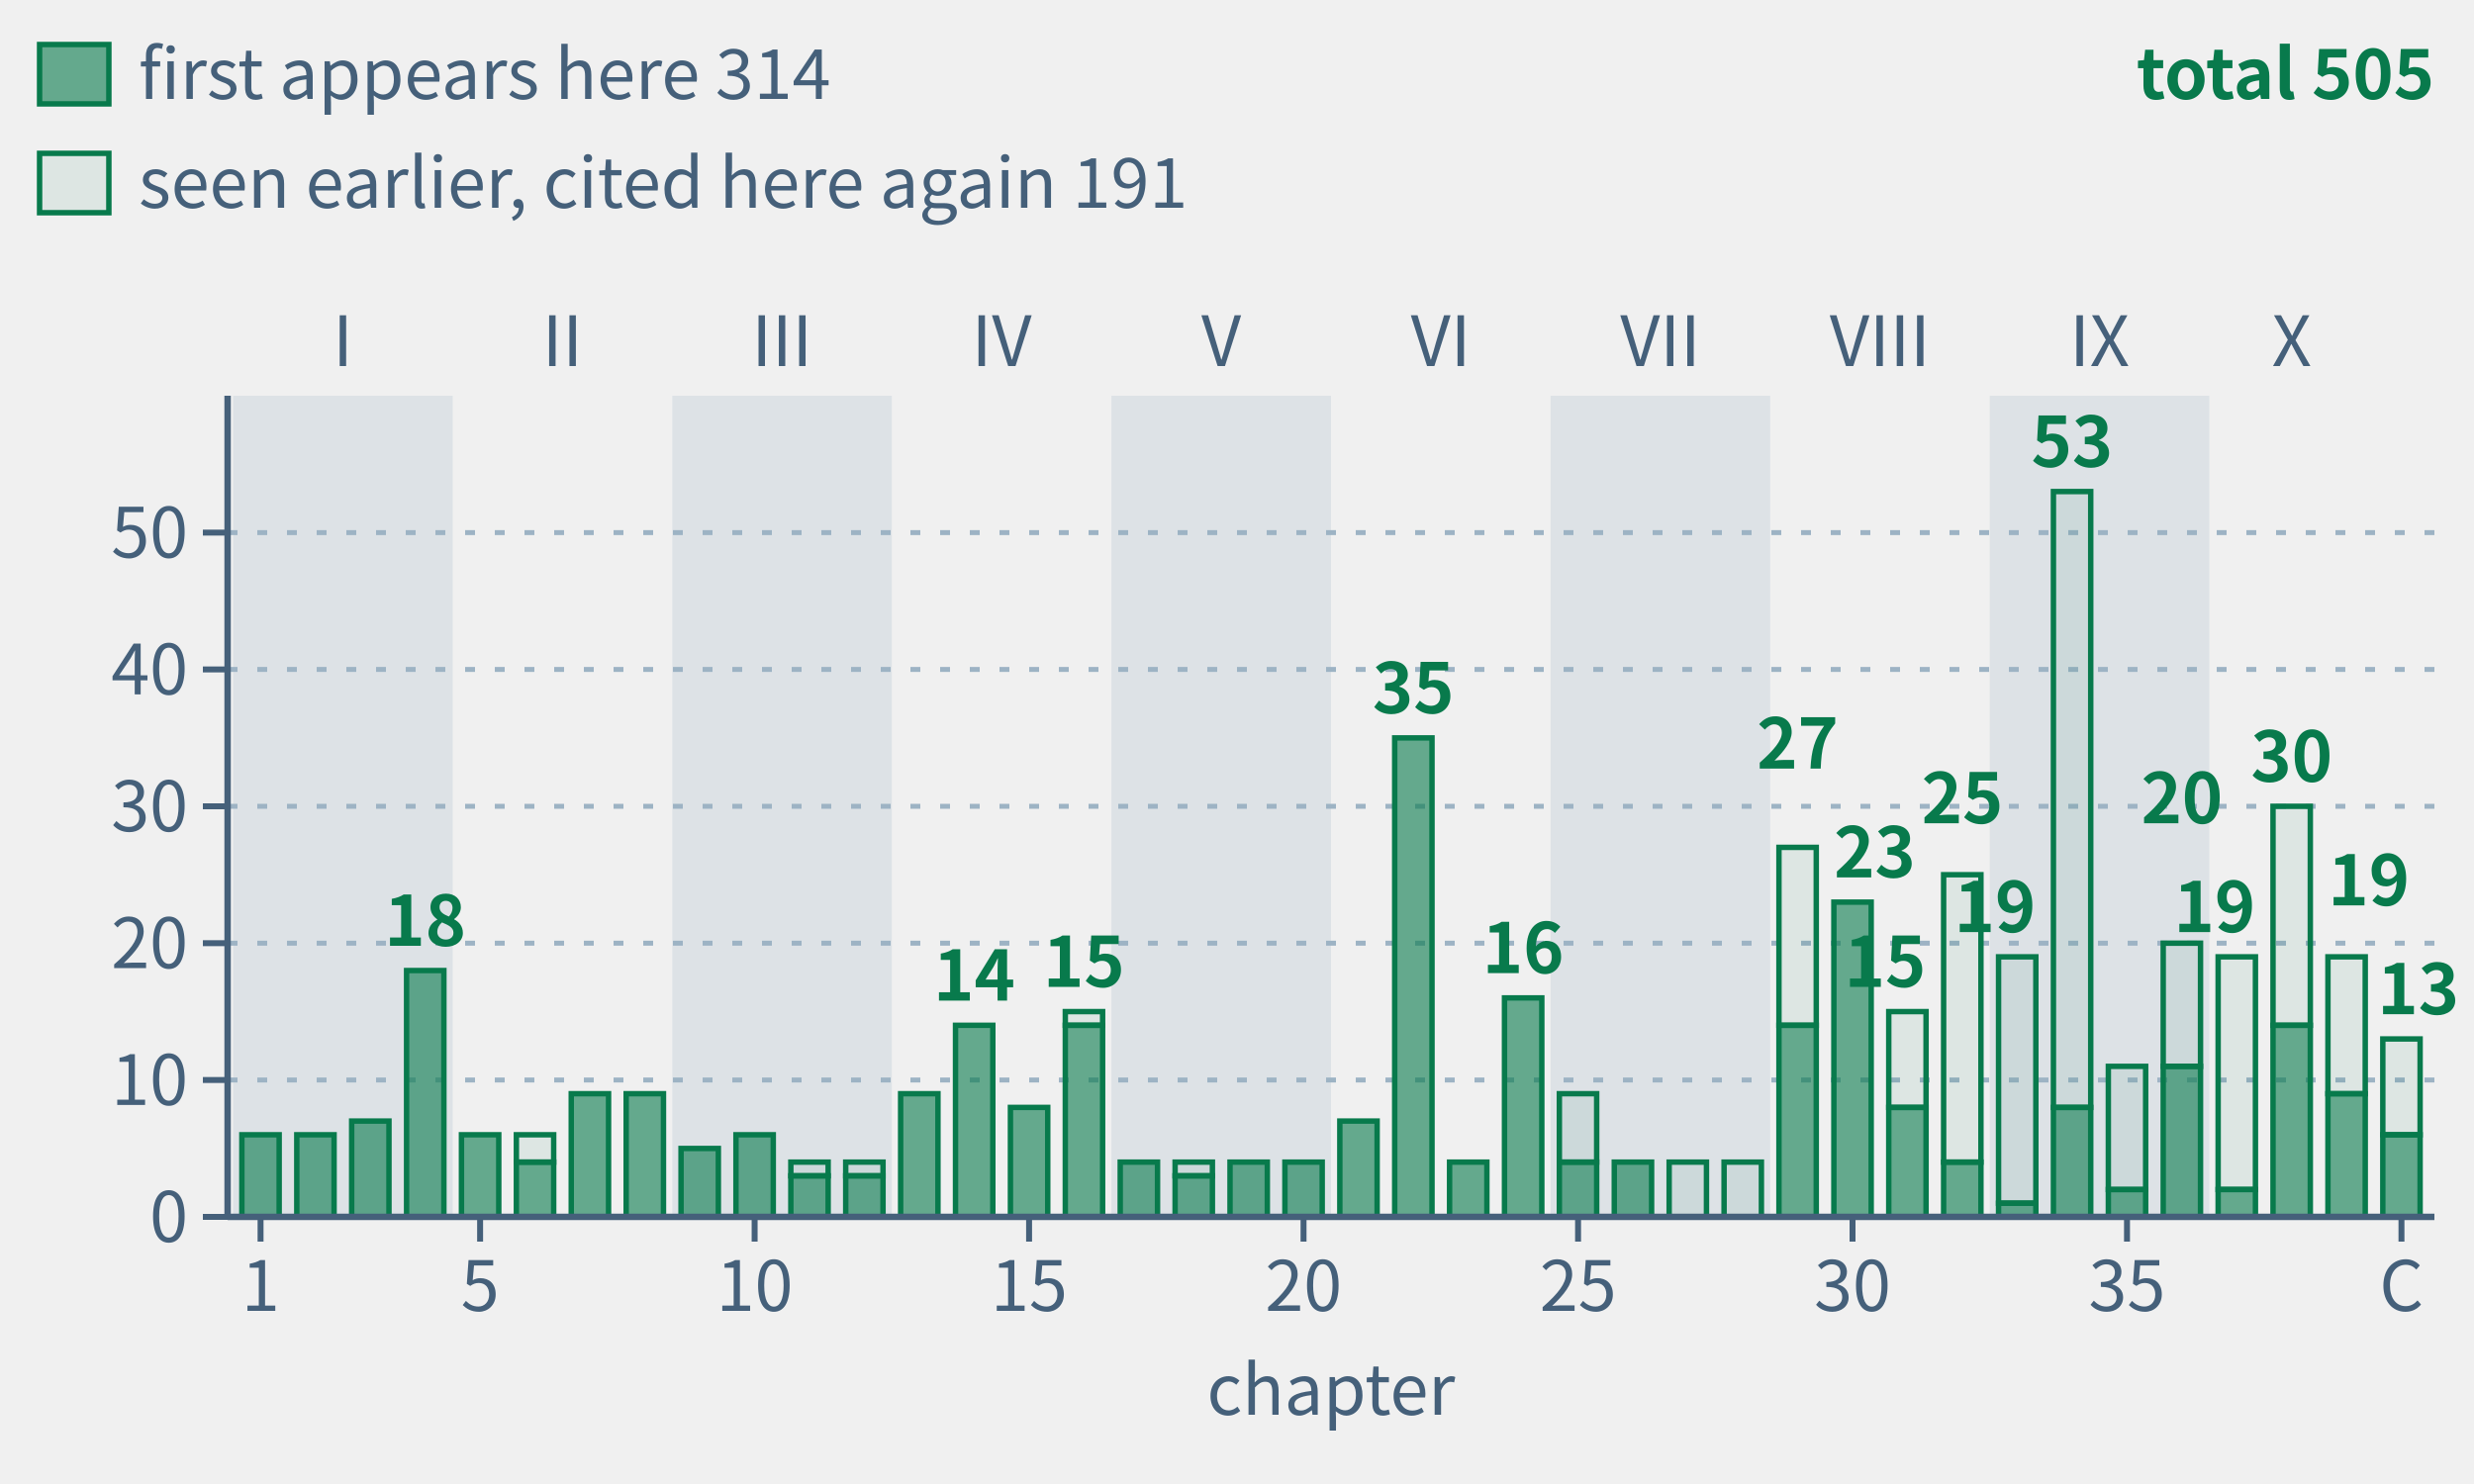
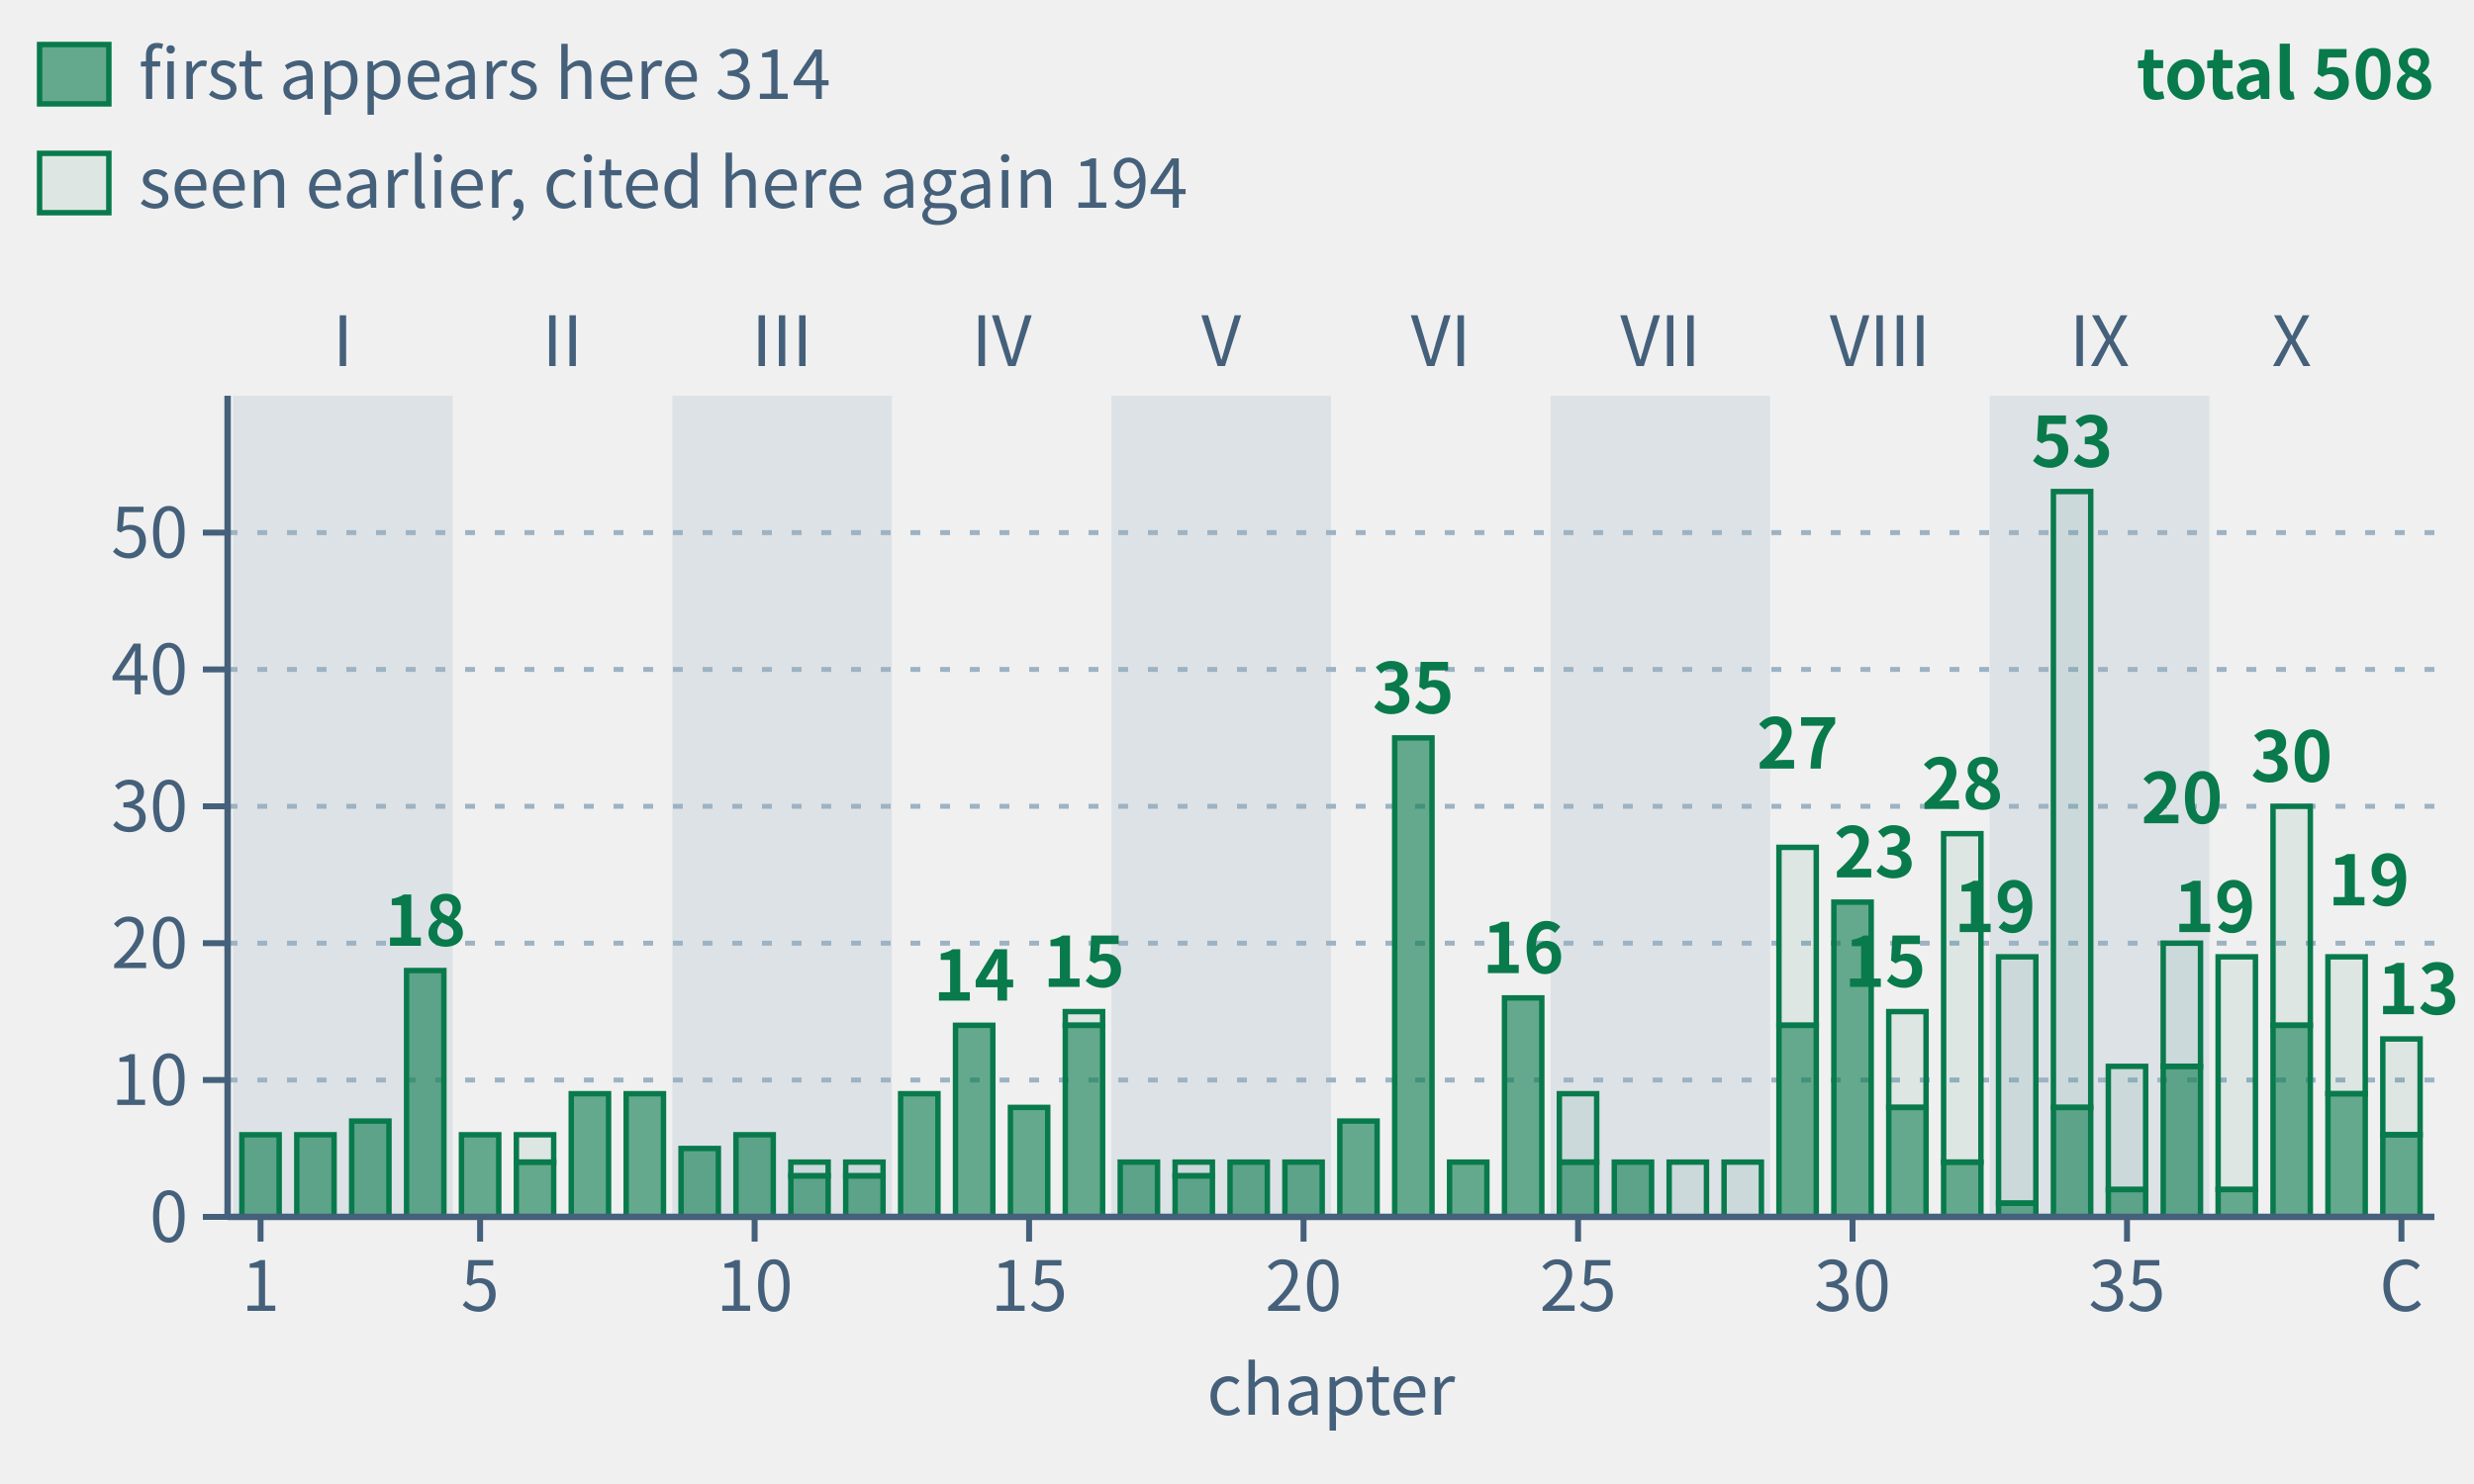
- <svg xmlns="http://www.w3.org/2000/svg" class="tr-fig" data-tr-fig="appc-theorems-by-chapter" data-lang="en" viewBox="0 0 500 300" width="500" height="300" font-family="'Noto Sans SC', 'Noto Sans CJK SC', 'Source Sans 3', 'PingFang SC', 'Microsoft YaHei', system-ui, sans-serif" role="img" aria-label="40 green bars in reading order, grouped by part. Each bar counts distinct frozen theorems cited by environment headers in that main chapter, including child pages. Total 505; solid sections count 314 first appearances, hollow sections 191 seen earlier. Reuse across main chapters counts again.">
+ <svg xmlns="http://www.w3.org/2000/svg" class="tr-fig" data-tr-fig="appc-theorems-by-chapter" data-lang="en" viewBox="0 0 500 300" width="500" height="300" font-family="'Noto Sans SC', 'Noto Sans CJK SC', 'Source Sans 3', 'PingFang SC', 'Microsoft YaHei', system-ui, sans-serif" role="img" aria-label="40 green bars in reading order, grouped by part. Each bar counts distinct frozen theorems cited by environment headers in that main chapter, including child pages. Total 508; solid sections count 314 first appearances, hollow sections 194 seen earlier. Reuse across main chapters counts again.">
  <style>.ts-ink{stroke:#0b1622}.tf-ink{fill:#0b1622}.ts-dim{stroke:#45607a}.tf-dim{fill:#45607a}.ts-faint{stroke:#9db3c4}.tf-faint{fill:#9db3c4}.ts-edge{stroke:#b9d0dd}.tf-edge{fill:#b9d0dd}.ts-hot{stroke:#5f9bb5}.tf-hot{fill:#5f9bb5}.ts-bg{stroke:#ffffff}.tf-bg{fill:#ffffff}.ts-panel{stroke:#eef5f9}.tf-panel{fill:#eef5f9}.ts-sheet{stroke:#f7fbfd}.tf-sheet{fill:#f7fbfd}.ts-cyan{stroke:#007c8a}.tf-cyan{fill:#007c8a}.ts-magenta{stroke:#b0128f}.tf-magenta{fill:#b0128f}.ts-amber{stroke:#946200}.tf-amber{fill:#946200}.ts-violet{stroke:#5a45c8}.tf-violet{fill:#5a45c8}.ts-ok{stroke:#087a4c}.tf-ok{fill:#087a4c}.ts-warn{stroke:#c21f3a}.tf-warn{fill:#c21f3a}.ts-blue{stroke:#1d5fd0}.tf-blue{fill:#1d5fd0}.ts-orange{stroke:#b85410}.tf-orange{fill:#b85410}.ts-sigma{stroke:#28405a}.tf-sigma{fill:#28405a}@media (prefers-color-scheme:dark){.ts-ink{stroke:#d4efff}.tf-ink{fill:#d4efff}.ts-dim{stroke:#6f8ea5}.tf-dim{fill:#6f8ea5}.ts-faint{stroke:#34506a}.tf-faint{fill:#34506a}.ts-edge{stroke:#143049}.tf-edge{fill:#143049}.ts-hot{stroke:#1f5d7c}.tf-hot{fill:#1f5d7c}.ts-bg{stroke:#03060c}.tf-bg{fill:#03060c}.ts-panel{stroke:#07101b}.tf-panel{fill:#07101b}.ts-sheet{stroke:#050c16}.tf-sheet{fill:#050c16}.ts-cyan{stroke:#19f0ff}.tf-cyan{fill:#19f0ff}.ts-magenta{stroke:#ff2fd0}.tf-magenta{fill:#ff2fd0}.ts-amber{stroke:#ffc83d}.tf-amber{fill:#ffc83d}.ts-violet{stroke:#9d8cff}.tf-violet{fill:#9d8cff}.ts-ok{stroke:#46ffb2}.tf-ok{fill:#46ffb2}.ts-warn{stroke:#ff5064}.tf-warn{fill:#ff5064}.ts-blue{stroke:#2a7bff}.tf-blue{fill:#2a7bff}.ts-orange{stroke:#ff8a3c}.tf-orange{fill:#ff8a3c}.ts-sigma{stroke:#cfe3ff}.tf-sigma{fill:#cfe3ff}}</style>
  <rect x="47.11" y="80" width="44.38" height="166" class="tf-faint" fill-opacity="0.22" />
  <text class="tf-dim" x="69.3" y="74" font-size="14" text-anchor="middle">I</text>
  <text class="tf-dim" x="113.68" y="74" font-size="14" text-anchor="middle">II</text>
  <rect x="135.87" y="80" width="44.38" height="166" class="tf-faint" fill-opacity="0.22" />
  <text class="tf-dim" x="158.05" y="74" font-size="14" text-anchor="middle">III</text>
  <text class="tf-dim" x="202.43" y="74" font-size="14" text-anchor="middle">IV</text>
  <rect x="224.62" y="80" width="44.38" height="166" class="tf-faint" fill-opacity="0.22" />
  <text class="tf-dim" x="246.81" y="74" font-size="14" text-anchor="middle">V</text>
  <text class="tf-dim" x="291.19" y="74" font-size="14" text-anchor="middle">VI</text>
  <rect x="313.38" y="80" width="44.38" height="166" class="tf-faint" fill-opacity="0.22" />
  <text class="tf-dim" x="335.57" y="74" font-size="14" text-anchor="middle">VII</text>
  <text class="tf-dim" x="379.95" y="74" font-size="14" text-anchor="middle">VIII</text>
  <rect x="402.13" y="80" width="44.38" height="166" class="tf-faint" fill-opacity="0.22" />
  <text class="tf-dim" x="424.32" y="74" font-size="14" text-anchor="middle">IX</text>
  <text class="tf-dim" x="463.15" y="74" font-size="14" text-anchor="middle">X</text>
  <line x1="46" y1="218.33" x2="492" y2="218.33" class="ts-faint" stroke-width="1" stroke-dasharray="2 4" fill="none" />
  <line x1="46" y1="190.67" x2="492" y2="190.67" class="ts-faint" stroke-width="1" stroke-dasharray="2 4" fill="none" />
  <line x1="46" y1="163" x2="492" y2="163" class="ts-faint" stroke-width="1" stroke-dasharray="2 4" fill="none" />
  <line x1="46" y1="135.33" x2="492" y2="135.33" class="ts-faint" stroke-width="1" stroke-dasharray="2 4" fill="none" />
  <line x1="46" y1="107.67" x2="492" y2="107.67" class="ts-faint" stroke-width="1" stroke-dasharray="2 4" fill="none" />
  <rect x="48.88" y="229.4" width="7.54" height="16.6" class="ts-ok tf-ok" stroke-width="1.1" fill-opacity="0.6" />
  <rect x="59.98" y="229.4" width="7.54" height="16.6" class="ts-ok tf-ok" stroke-width="1.1" fill-opacity="0.6" />
  <rect x="71.07" y="226.63" width="7.54" height="19.37" class="ts-ok tf-ok" stroke-width="1.1" fill-opacity="0.6" />
  <rect x="82.17" y="196.2" width="7.54" height="49.8" class="ts-ok tf-ok" stroke-width="1.1" fill-opacity="0.6" />
  <rect x="93.26" y="229.4" width="7.54" height="16.6" class="ts-ok tf-ok" stroke-width="1.1" fill-opacity="0.6" />
  <rect x="104.36" y="229.4" width="7.54" height="5.53" class="ts-ok tf-ok" stroke-width="1.1" fill-opacity="0.08" />
  <rect x="104.36" y="234.93" width="7.54" height="11.07" class="ts-ok tf-ok" stroke-width="1.1" fill-opacity="0.6" />
  <rect x="115.45" y="221.1" width="7.54" height="24.9" class="ts-ok tf-ok" stroke-width="1.1" fill-opacity="0.6" />
  <rect x="126.55" y="221.1" width="7.54" height="24.9" class="ts-ok tf-ok" stroke-width="1.1" fill-opacity="0.6" />
  <rect x="137.64" y="232.17" width="7.54" height="13.83" class="ts-ok tf-ok" stroke-width="1.1" fill-opacity="0.6" />
  <rect x="148.74" y="229.4" width="7.54" height="16.6" class="ts-ok tf-ok" stroke-width="1.1" fill-opacity="0.6" />
  <rect x="159.83" y="234.93" width="7.54" height="2.77" class="ts-ok tf-ok" stroke-width="1.1" fill-opacity="0.08" />
  <rect x="159.83" y="237.7" width="7.54" height="8.3" class="ts-ok tf-ok" stroke-width="1.1" fill-opacity="0.6" />
  <rect x="170.92" y="234.93" width="7.54" height="2.77" class="ts-ok tf-ok" stroke-width="1.1" fill-opacity="0.08" />
  <rect x="170.92" y="237.7" width="7.54" height="8.3" class="ts-ok tf-ok" stroke-width="1.1" fill-opacity="0.6" />
  <rect x="182.02" y="221.1" width="7.54" height="24.9" class="ts-ok tf-ok" stroke-width="1.1" fill-opacity="0.6" />
  <rect x="193.11" y="207.27" width="7.54" height="38.73" class="ts-ok tf-ok" stroke-width="1.1" fill-opacity="0.6" />
  <rect x="204.21" y="223.87" width="7.54" height="22.13" class="ts-ok tf-ok" stroke-width="1.1" fill-opacity="0.6" />
  <rect x="215.3" y="204.5" width="7.54" height="2.77" class="ts-ok tf-ok" stroke-width="1.1" fill-opacity="0.08" />
  <rect x="215.3" y="207.27" width="7.54" height="38.73" class="ts-ok tf-ok" stroke-width="1.1" fill-opacity="0.6" />
  <rect x="226.4" y="234.93" width="7.54" height="11.07" class="ts-ok tf-ok" stroke-width="1.1" fill-opacity="0.6" />
  <rect x="237.49" y="234.93" width="7.54" height="2.77" class="ts-ok tf-ok" stroke-width="1.1" fill-opacity="0.08" />
  <rect x="237.49" y="237.7" width="7.54" height="8.3" class="ts-ok tf-ok" stroke-width="1.1" fill-opacity="0.6" />
  <rect x="248.59" y="234.93" width="7.54" height="11.07" class="ts-ok tf-ok" stroke-width="1.1" fill-opacity="0.6" />
  <rect x="259.68" y="234.93" width="7.54" height="11.07" class="ts-ok tf-ok" stroke-width="1.1" fill-opacity="0.6" />
  <rect x="270.78" y="226.63" width="7.54" height="19.37" class="ts-ok tf-ok" stroke-width="1.1" fill-opacity="0.6" />
  <rect x="281.87" y="149.17" width="7.54" height="96.83" class="ts-ok tf-ok" stroke-width="1.1" fill-opacity="0.6" />
  <rect x="292.96" y="234.93" width="7.54" height="11.07" class="ts-ok tf-ok" stroke-width="1.1" fill-opacity="0.6" />
  <rect x="304.06" y="201.73" width="7.54" height="44.27" class="ts-ok tf-ok" stroke-width="1.1" fill-opacity="0.6" />
  <rect x="315.15" y="221.1" width="7.54" height="13.83" class="ts-ok tf-ok" stroke-width="1.1" fill-opacity="0.08" />
  <rect x="315.15" y="234.93" width="7.54" height="11.07" class="ts-ok tf-ok" stroke-width="1.1" fill-opacity="0.6" />
  <rect x="326.25" y="234.93" width="7.54" height="11.07" class="ts-ok tf-ok" stroke-width="1.1" fill-opacity="0.6" />
  <rect x="337.34" y="234.93" width="7.54" height="11.07" class="ts-ok tf-ok" stroke-width="1.1" fill-opacity="0.08" />
  <rect x="348.44" y="234.93" width="7.54" height="11.07" class="ts-ok tf-ok" stroke-width="1.1" fill-opacity="0.08" />
  <rect x="359.53" y="171.3" width="7.54" height="35.97" class="ts-ok tf-ok" stroke-width="1.1" fill-opacity="0.08" />
  <rect x="359.53" y="207.27" width="7.54" height="38.73" class="ts-ok tf-ok" stroke-width="1.1" fill-opacity="0.6" />
  <rect x="370.63" y="182.37" width="7.54" height="63.63" class="ts-ok tf-ok" stroke-width="1.1" fill-opacity="0.6" />
  <rect x="381.72" y="204.5" width="7.54" height="19.37" class="ts-ok tf-ok" stroke-width="1.1" fill-opacity="0.08" />
  <rect x="381.72" y="223.87" width="7.54" height="22.13" class="ts-ok tf-ok" stroke-width="1.1" fill-opacity="0.6" />
-   <rect x="392.81" y="176.83" width="7.54" height="58.1" class="ts-ok tf-ok" stroke-width="1.1" fill-opacity="0.08" />
+   <rect x="392.81" y="168.53" width="7.54" height="66.4" class="ts-ok tf-ok" stroke-width="1.1" fill-opacity="0.08" />
  <rect x="392.81" y="234.93" width="7.54" height="11.07" class="ts-ok tf-ok" stroke-width="1.1" fill-opacity="0.6" />
  <rect x="403.91" y="193.43" width="7.54" height="49.8" class="ts-ok tf-ok" stroke-width="1.1" fill-opacity="0.08" />
  <rect x="403.91" y="243.23" width="7.54" height="2.77" class="ts-ok tf-ok" stroke-width="1.1" fill-opacity="0.6" />
  <rect x="415" y="99.37" width="7.54" height="124.5" class="ts-ok tf-ok" stroke-width="1.1" fill-opacity="0.08" />
  <rect x="415" y="223.87" width="7.54" height="22.13" class="ts-ok tf-ok" stroke-width="1.1" fill-opacity="0.6" />
  <rect x="426.1" y="215.57" width="7.54" height="24.9" class="ts-ok tf-ok" stroke-width="1.1" fill-opacity="0.08" />
  <rect x="426.1" y="240.47" width="7.54" height="5.53" class="ts-ok tf-ok" stroke-width="1.1" fill-opacity="0.6" />
  <rect x="437.19" y="190.67" width="7.54" height="24.9" class="ts-ok tf-ok" stroke-width="1.1" fill-opacity="0.08" />
  <rect x="437.19" y="215.57" width="7.54" height="30.43" class="ts-ok tf-ok" stroke-width="1.1" fill-opacity="0.6" />
  <rect x="448.29" y="193.43" width="7.54" height="47.03" class="ts-ok tf-ok" stroke-width="1.1" fill-opacity="0.08" />
  <rect x="448.29" y="240.47" width="7.54" height="5.53" class="ts-ok tf-ok" stroke-width="1.1" fill-opacity="0.6" />
  <rect x="459.38" y="163" width="7.54" height="44.27" class="ts-ok tf-ok" stroke-width="1.1" fill-opacity="0.08" />
  <rect x="459.38" y="207.27" width="7.54" height="38.73" class="ts-ok tf-ok" stroke-width="1.1" fill-opacity="0.6" />
  <rect x="470.48" y="193.43" width="7.54" height="27.67" class="ts-ok tf-ok" stroke-width="1.1" fill-opacity="0.08" />
  <rect x="470.48" y="221.1" width="7.54" height="24.9" class="ts-ok tf-ok" stroke-width="1.1" fill-opacity="0.6" />
  <rect x="481.57" y="210.03" width="7.54" height="19.37" class="ts-ok tf-ok" stroke-width="1.1" fill-opacity="0.08" />
  <rect x="481.57" y="229.4" width="7.54" height="16.6" class="ts-ok tf-ok" stroke-width="1.1" fill-opacity="0.6" />
  <text class="tf-ok" x="85.94" y="191.2" font-size="14" text-anchor="middle" font-weight="600">18</text>
  <text class="tf-ok" x="196.89" y="202.27" font-size="14" text-anchor="middle" font-weight="600">14</text>
  <text class="tf-ok" x="219.07" y="199.5" font-size="14" text-anchor="middle" font-weight="600">15</text>
  <text class="tf-ok" x="285.64" y="144.17" font-size="14" text-anchor="middle" font-weight="600">35</text>
  <text class="tf-ok" x="307.83" y="196.73" font-size="14" text-anchor="middle" font-weight="600">16</text>
  <text class="tf-ok" x="363.3" y="155.37" font-size="14" text-anchor="middle" font-weight="600">27</text>
  <text class="tf-ok" x="370.63" y="177.37" font-size="14" font-weight="600">23</text>
  <text class="tf-ok" x="389.26" y="199.5" font-size="14" text-anchor="end" font-weight="600">15</text>
-   <text class="tf-ok" x="396.59" y="166.43" font-size="14" text-anchor="middle" font-weight="600">25</text>
+   <text class="tf-ok" x="396.59" y="163.53" font-size="14" text-anchor="middle" font-weight="600">28</text>
  <text class="tf-ok" x="411.45" y="188.43" font-size="14" text-anchor="end" font-weight="600">19</text>
  <text class="tf-ok" x="418.78" y="94.37" font-size="14" text-anchor="middle" font-weight="600">53</text>
  <text class="tf-ok" x="440.97" y="166.43" font-size="14" text-anchor="middle" font-weight="600">20</text>
  <text class="tf-ok" x="455.83" y="188.43" font-size="14" text-anchor="end" font-weight="600">19</text>
  <text class="tf-ok" x="463.15" y="158" font-size="14" text-anchor="middle" font-weight="600">30</text>
  <text class="tf-ok" x="470.48" y="183.03" font-size="14" font-weight="600">19</text>
  <text class="tf-ok" x="497" y="205.03" font-size="14" text-anchor="end" font-weight="600">13</text>
  <line x1="46" y1="246" x2="492" y2="246" class="ts-dim" stroke-width="1.3" fill="none" />
  <line x1="52.66" y1="246" x2="52.66" y2="251" class="ts-dim" stroke-width="1.2" fill="none" />
  <text class="tf-dim" x="52.66" y="265" font-size="14" text-anchor="middle">1</text>
  <line x1="97.03" y1="246" x2="97.03" y2="251" class="ts-dim" stroke-width="1.2" fill="none" />
  <text class="tf-dim" x="97.03" y="265" font-size="14" text-anchor="middle">5</text>
  <line x1="152.51" y1="246" x2="152.51" y2="251" class="ts-dim" stroke-width="1.2" fill="none" />
  <text class="tf-dim" x="152.51" y="265" font-size="14" text-anchor="middle">10</text>
  <line x1="207.98" y1="246" x2="207.98" y2="251" class="ts-dim" stroke-width="1.2" fill="none" />
  <text class="tf-dim" x="207.98" y="265" font-size="14" text-anchor="middle">15</text>
  <line x1="263.45" y1="246" x2="263.45" y2="251" class="ts-dim" stroke-width="1.2" fill="none" />
  <text class="tf-dim" x="263.45" y="265" font-size="14" text-anchor="middle">20</text>
  <line x1="318.93" y1="246" x2="318.93" y2="251" class="ts-dim" stroke-width="1.2" fill="none" />
  <text class="tf-dim" x="318.93" y="265" font-size="14" text-anchor="middle">25</text>
  <line x1="374.4" y1="246" x2="374.4" y2="251" class="ts-dim" stroke-width="1.2" fill="none" />
  <text class="tf-dim" x="374.4" y="265" font-size="14" text-anchor="middle">30</text>
  <line x1="429.87" y1="246" x2="429.87" y2="251" class="ts-dim" stroke-width="1.2" fill="none" />
  <text class="tf-dim" x="429.87" y="265" font-size="14" text-anchor="middle">35</text>
  <line x1="485.34" y1="246" x2="485.34" y2="251" class="ts-dim" stroke-width="1.2" fill="none" />
  <text class="tf-dim" x="485.34" y="265" font-size="14" text-anchor="middle">C</text>
  <text class="tf-dim" x="269" y="286" font-size="14" text-anchor="middle">chapter</text>
  <line x1="46" y1="80" x2="46" y2="246" class="ts-dim" stroke-width="1.3" fill="none" />
  <line x1="41" y1="246" x2="46" y2="246" class="ts-dim" stroke-width="1.2" fill="none" />
  <text class="tf-dim" x="38" y="251.04" font-size="14" text-anchor="end">0</text>
  <line x1="41" y1="218.33" x2="46" y2="218.33" class="ts-dim" stroke-width="1.2" fill="none" />
  <text class="tf-dim" x="38" y="223.37" font-size="14" text-anchor="end">10</text>
  <line x1="41" y1="190.67" x2="46" y2="190.67" class="ts-dim" stroke-width="1.2" fill="none" />
  <text class="tf-dim" x="38" y="195.71" font-size="14" text-anchor="end">20</text>
  <line x1="41" y1="163" x2="46" y2="163" class="ts-dim" stroke-width="1.2" fill="none" />
  <text class="tf-dim" x="38" y="168.04" font-size="14" text-anchor="end">30</text>
  <line x1="41" y1="135.33" x2="46" y2="135.33" class="ts-dim" stroke-width="1.2" fill="none" />
  <text class="tf-dim" x="38" y="140.37" font-size="14" text-anchor="end">40</text>
  <line x1="41" y1="107.67" x2="46" y2="107.67" class="ts-dim" stroke-width="1.2" fill="none" />
  <text class="tf-dim" x="38" y="112.71" font-size="14" text-anchor="end">50</text>
  <rect x="8" y="9" width="14" height="12" class="ts-ok tf-ok" stroke-width="1.1" fill-opacity="0.6" />
  <text class="tf-dim" x="28" y="20" font-size="14">first appears here 314</text>
  <rect x="8" y="31" width="14" height="12" class="ts-ok tf-ok" stroke-width="1.1" fill-opacity="0.08" />
-   <text class="tf-dim" x="28" y="42" font-size="14">seen earlier, cited here again 191</text>
-   <text class="tf-ok" x="492" y="20" font-size="14" text-anchor="end" font-weight="600">total 505</text>
+   <text class="tf-dim" x="28" y="42" font-size="14">seen earlier, cited here again 194</text>
+   <text class="tf-ok" x="492" y="20" font-size="14" text-anchor="end" font-weight="600">total 508</text>
</svg>
